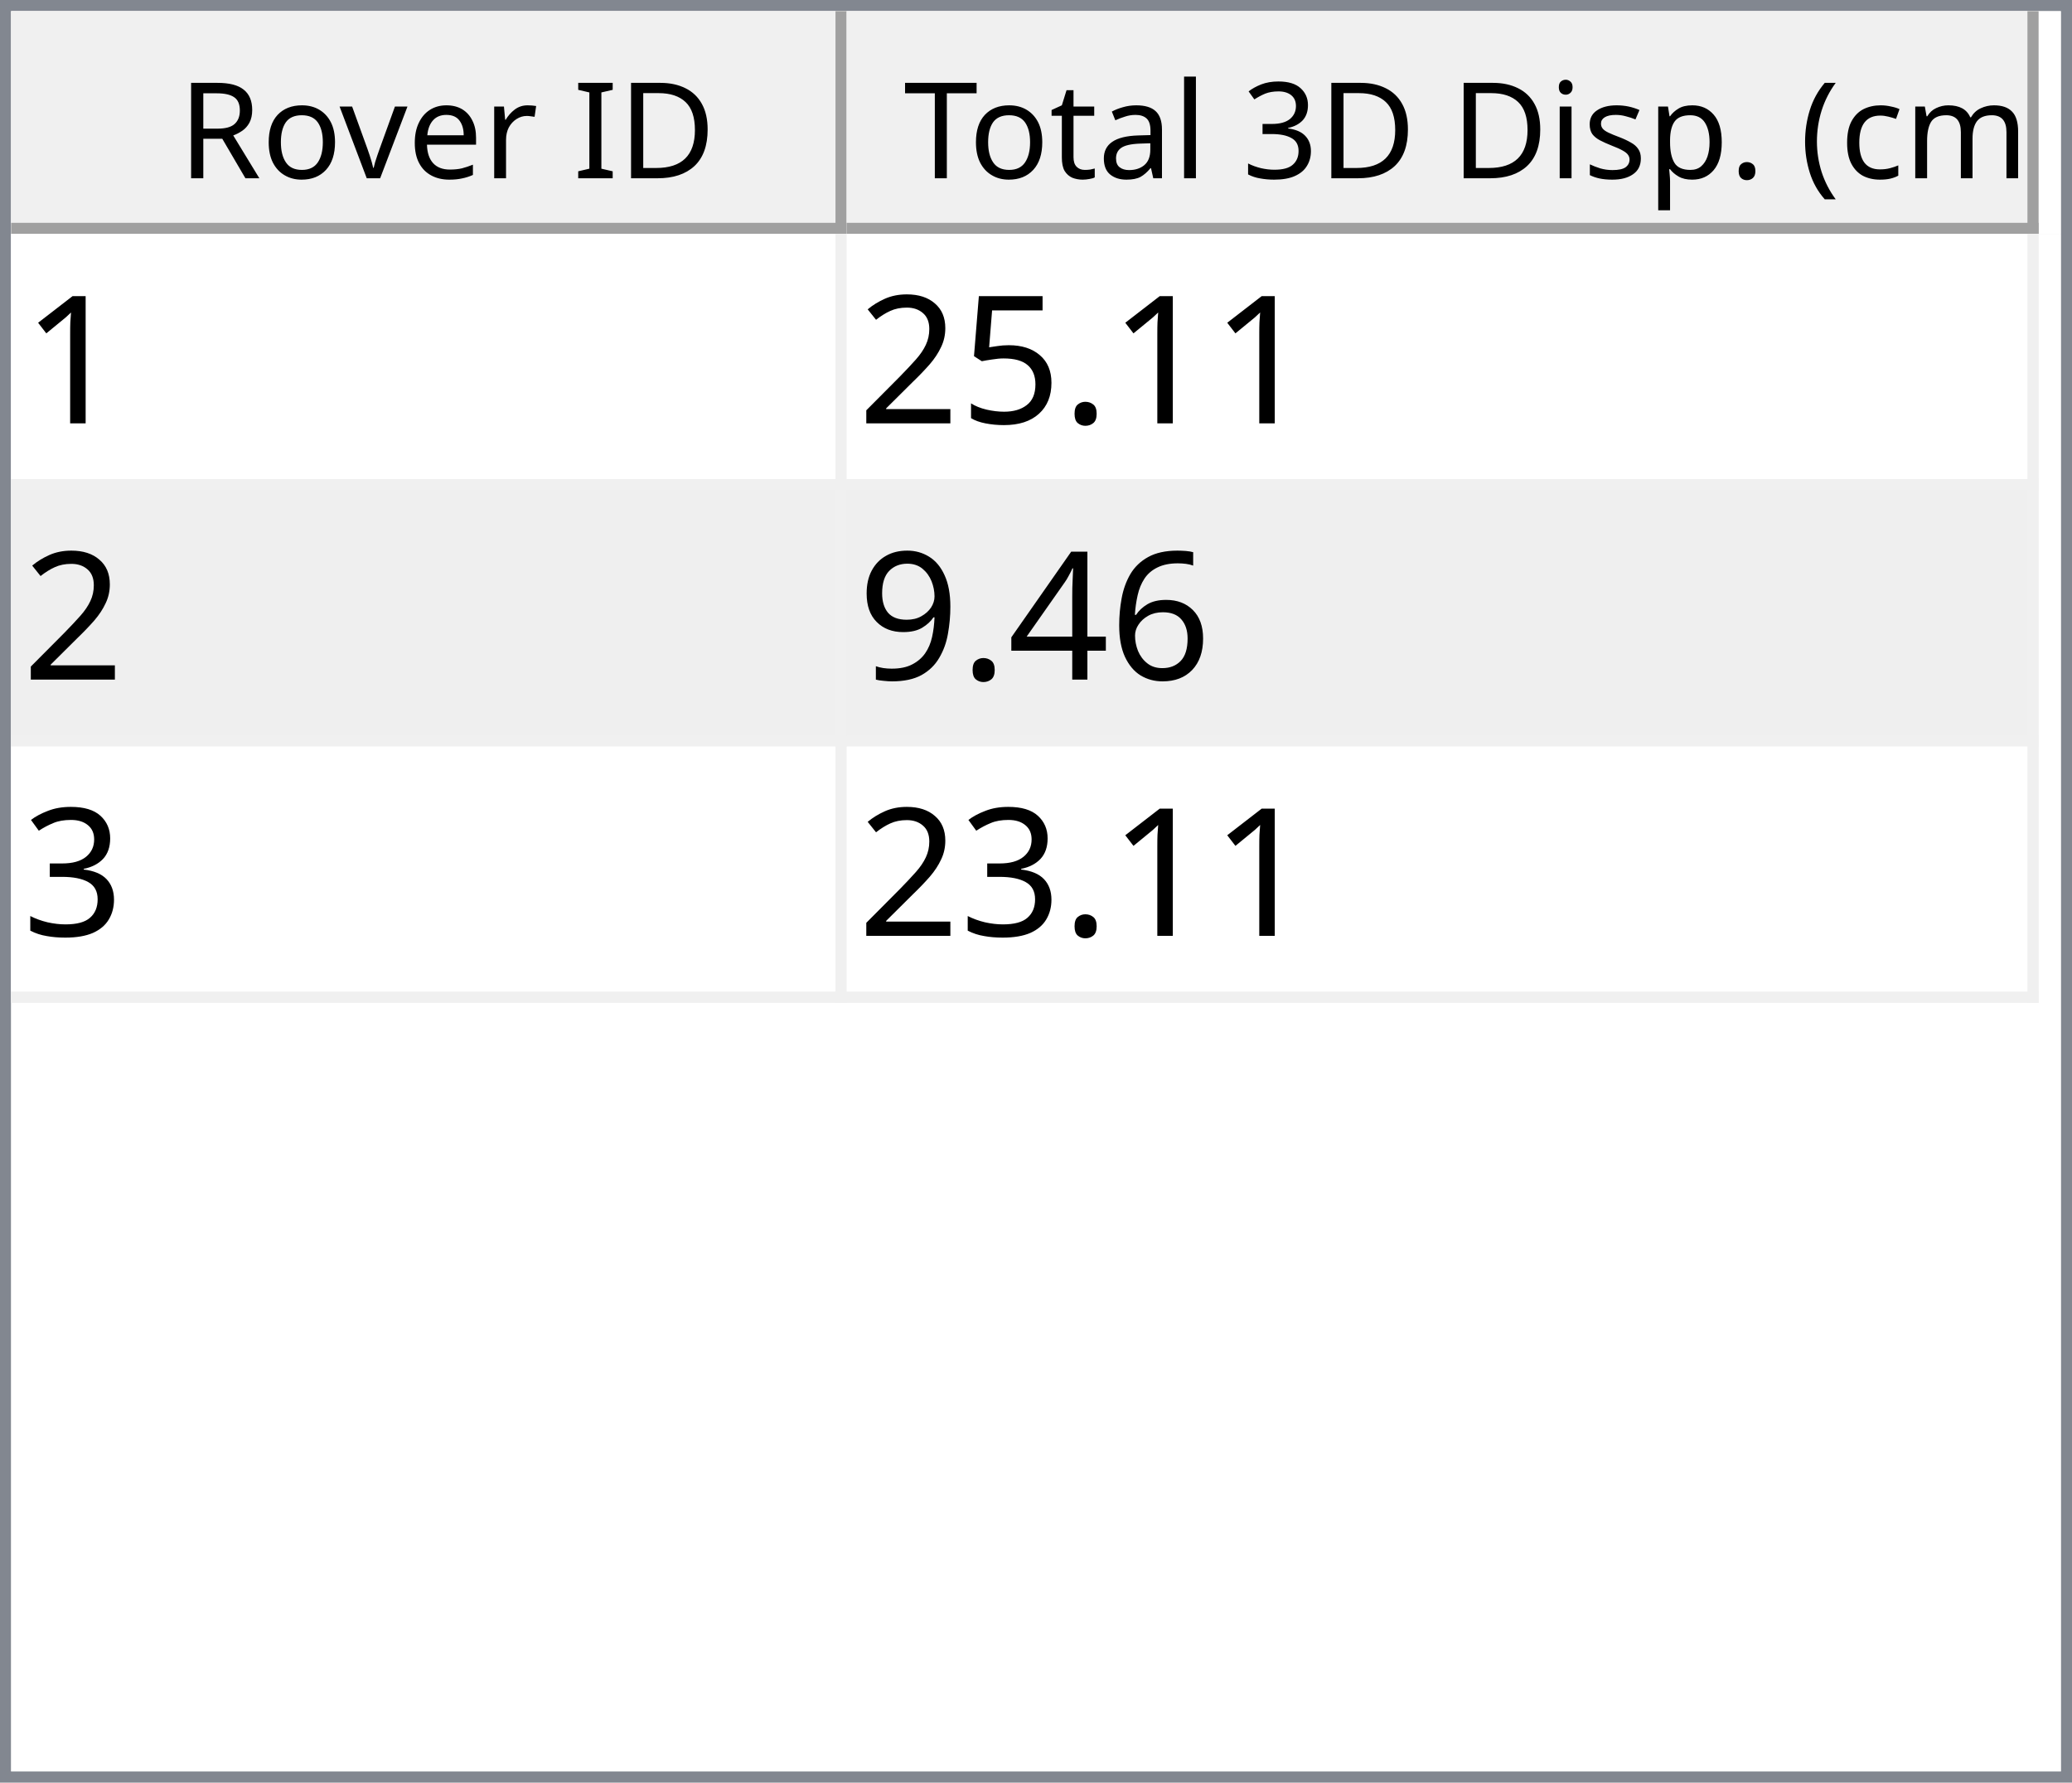
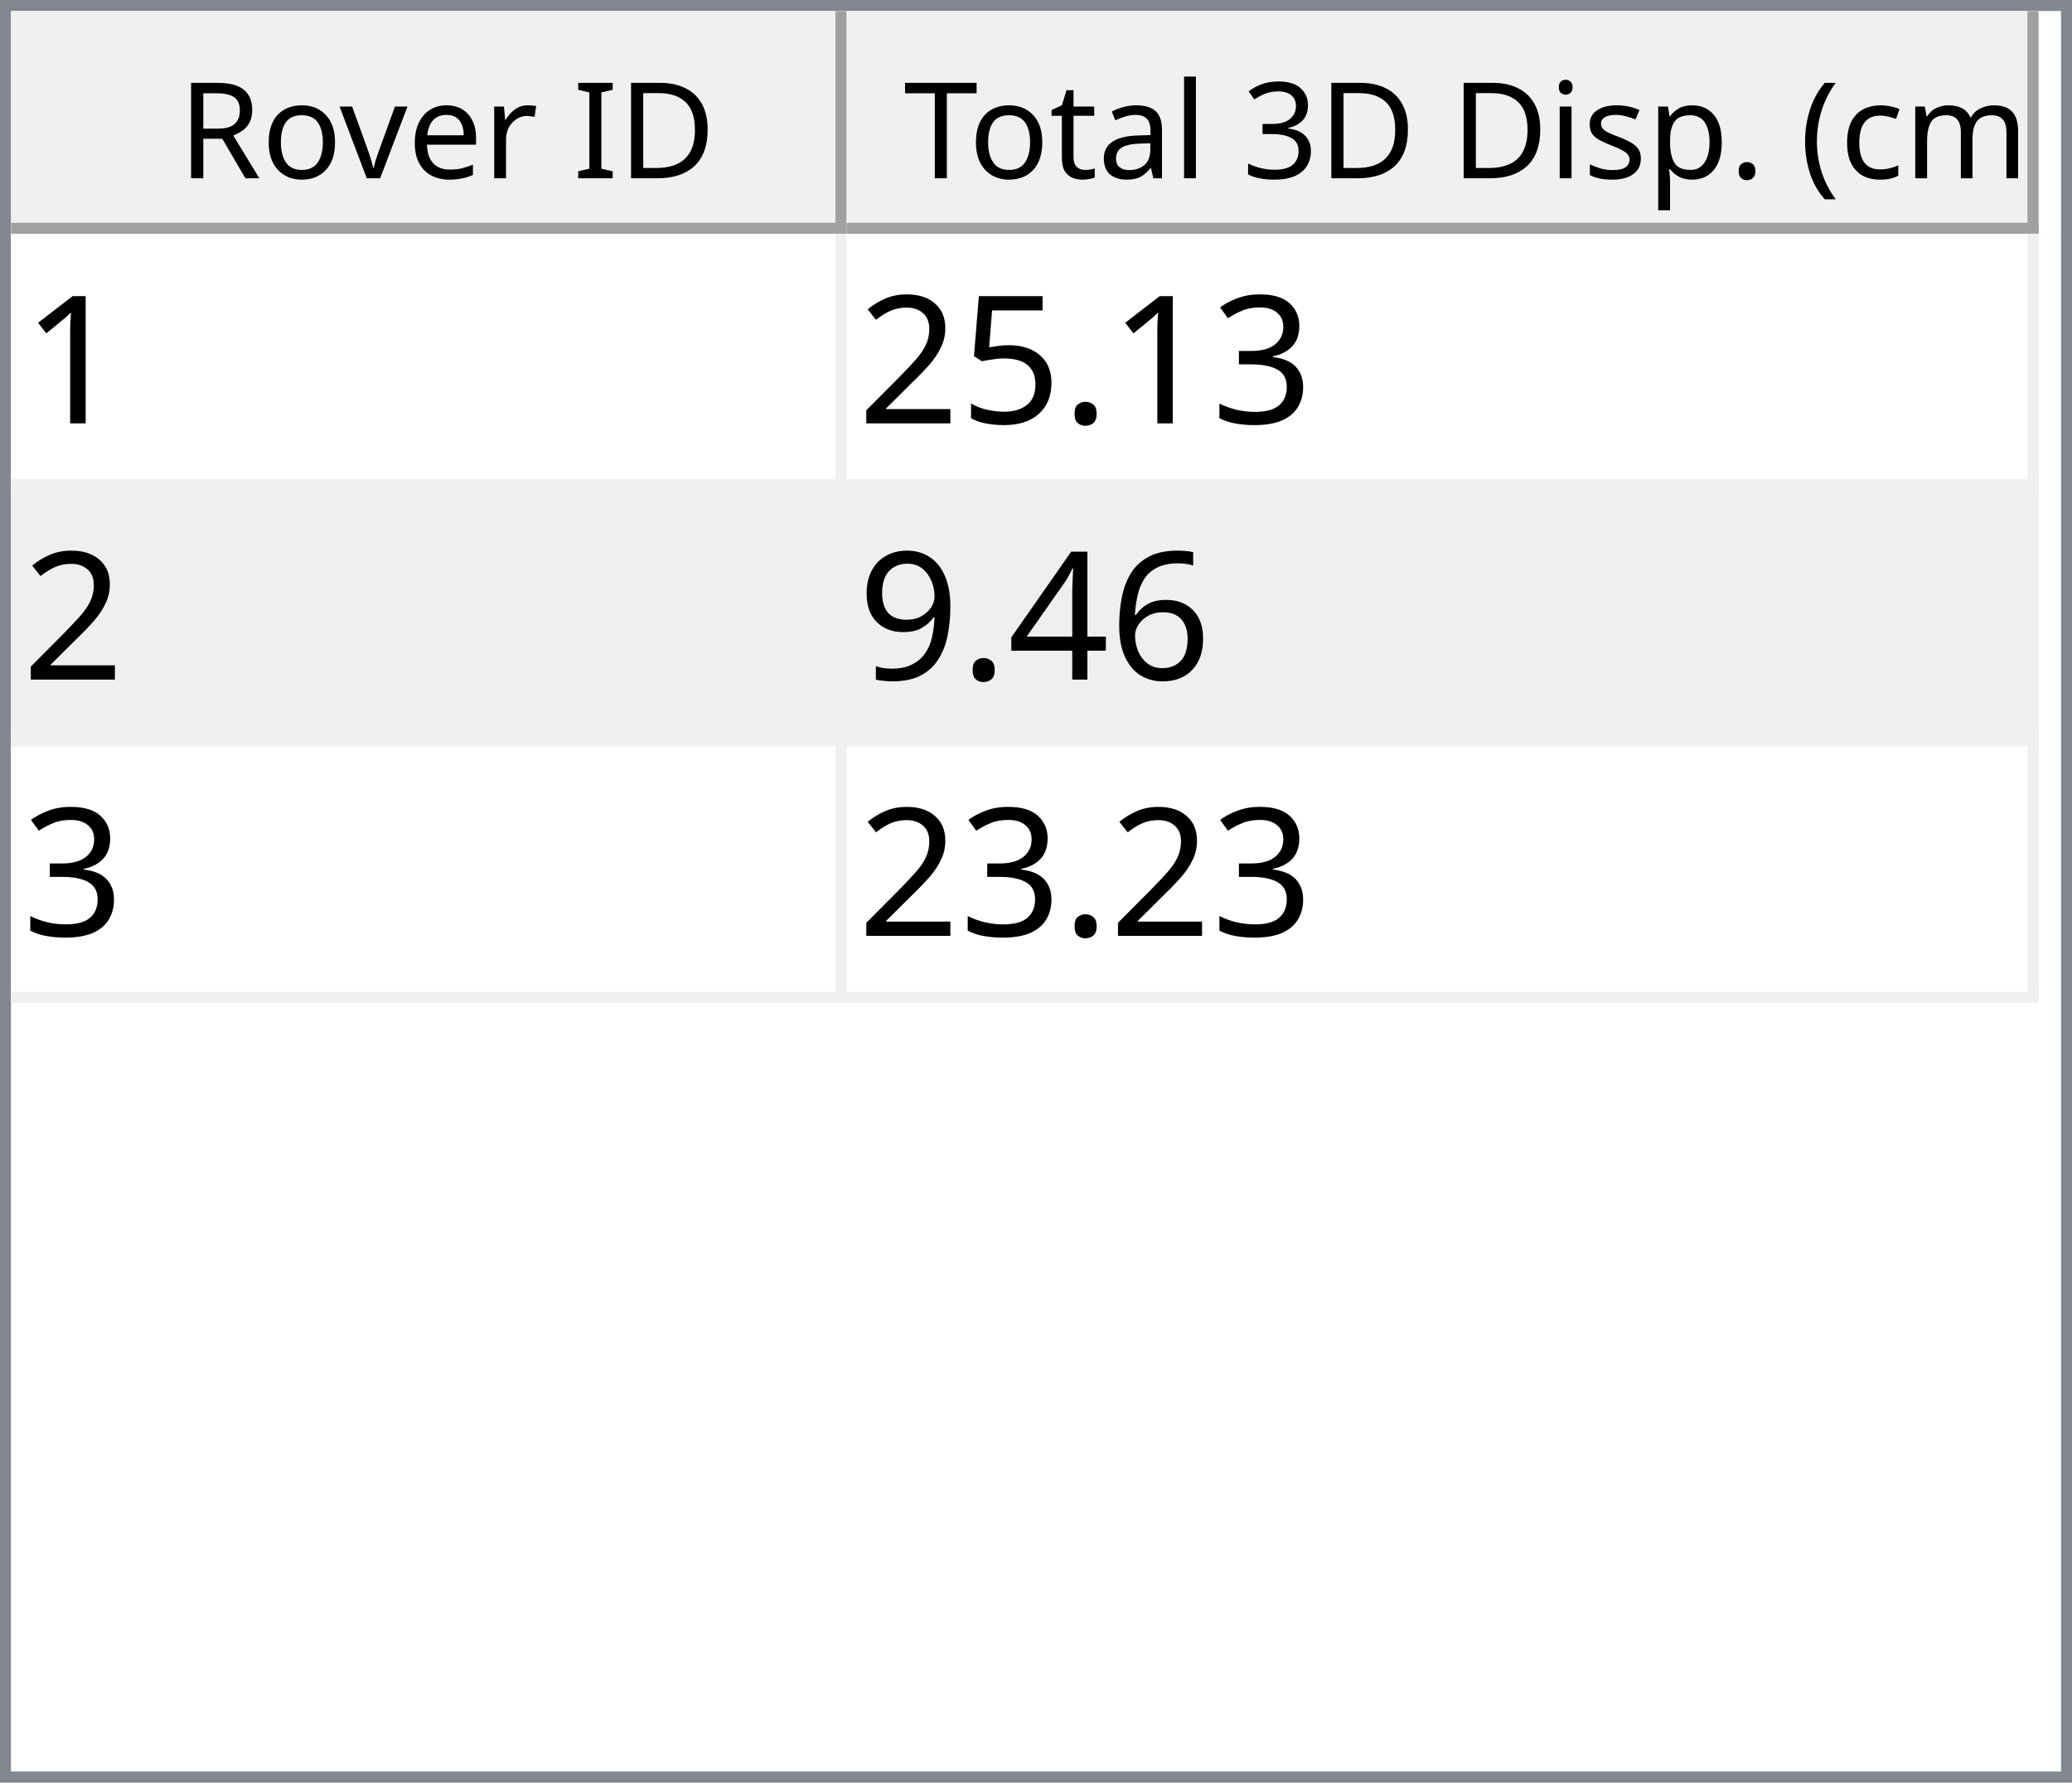
<svg xmlns="http://www.w3.org/2000/svg" style="fill-opacity:1; color-rendering:auto; color-interpolation:auto; text-rendering:auto; stroke:black; stroke-linecap:square; stroke-miterlimit:10; shape-rendering:auto; stroke-opacity:1; fill:black; stroke-dasharray:none; font-weight:normal; stroke-width:1; font-family:'Dialog'; font-style:normal; stroke-linejoin:miter; font-size:12px; stroke-dashoffset:0; image-rendering:auto;" width="186" height="160">
  <defs id="genericDefs" />
  <g>
    <defs id="defs1">
      <clipPath clipPathUnits="userSpaceOnUse" id="clipPath1">
        <path d="M0 0 L186 0 L186 160 L0 160 L0 0 Z" />
      </clipPath>
      <clipPath clipPathUnits="userSpaceOnUse" id="clipPath2">
        <path d="M0 0 L0 160 L186 160 L186 0 Z" />
      </clipPath>
      <clipPath clipPathUnits="userSpaceOnUse" id="clipPath3">
        <path d="M0 0 L0 20 L184 20 L184 0 Z" />
      </clipPath>
      <clipPath clipPathUnits="userSpaceOnUse" id="clipPath4">
        <path d="M0 0 L0 20 L75 20 L75 0 Z" />
      </clipPath>
      <clipPath clipPathUnits="userSpaceOnUse" id="clipPath5">
        <path d="M1 1 L1 19 L74 19 L74 1 Z" />
      </clipPath>
      <clipPath clipPathUnits="userSpaceOnUse" id="clipPath6">
        <path d="M0 0 L0 18 L73 18 L73 0 Z" />
      </clipPath>
      <clipPath clipPathUnits="userSpaceOnUse" id="clipPath7">
        <path d="M-0.5 -0.5 L-0.5 19.5 L74.5 19.5 L74.5 -0.5 Z" />
      </clipPath>
      <clipPath clipPathUnits="userSpaceOnUse" id="clipPath8">
        <path d="M0 0 L0 20 L107 20 L107 0 Z" />
      </clipPath>
      <clipPath clipPathUnits="userSpaceOnUse" id="clipPath9">
        <path d="M1 1 L1 19 L106 19 L106 1 Z" />
      </clipPath>
      <clipPath clipPathUnits="userSpaceOnUse" id="clipPath10">
        <path d="M0 0 L0 18 L105 18 L105 0 Z" />
      </clipPath>
      <clipPath clipPathUnits="userSpaceOnUse" id="clipPath11">
        <path d="M-0.5 -0.5 L-0.5 19.5 L106.5 19.5 L106.5 -0.5 Z" />
      </clipPath>
      <clipPath clipPathUnits="userSpaceOnUse" id="clipPath12">
        <path d="M0 0 L0 138 L184 138 L184 0 Z" />
      </clipPath>
      <clipPath clipPathUnits="userSpaceOnUse" id="clipPath13">
        <path d="M0 0 L0 69 L182 69 L182 0 Z" />
      </clipPath>
      <clipPath clipPathUnits="userSpaceOnUse" id="clipPath14">
        <path d="M-0.5 -0.5 L-0.5 68.5 L181.5 68.5 L181.5 -0.5 Z" />
      </clipPath>
      <clipPath clipPathUnits="userSpaceOnUse" id="clipPath15">
        <path d="M0 0 L0 22 L74 22 L74 0 Z" />
      </clipPath>
      <clipPath clipPathUnits="userSpaceOnUse" id="clipPath16">
        <path d="M0 0 L0 22 L106 22 L106 0 Z" />
      </clipPath>
      <font horiz-adv-x="64.551" id="font1">
        <font-face ascent="107.91" descent="25.098" units-per-em="100" style="font-style:normal; font-family:Segoe UI; font-weight:normal;" />
        <missing-glyph horiz-adv-x="64.551" d="M8.109 0 L8.109 68.266 L56.453 68.266 L56.453 0 L8.109 0 ZM15.328 7.234 L49.219 7.234 L49.219 61.031 L15.328 61.031 L15.328 7.234 Z" />
        <glyph unicode="D" horiz-adv-x="70.117" d="M9.188 0 L9.188 70.016 L28.516 70.016 Q65.531 70.016 65.531 35.891 Q65.531 19.672 55.25 9.836 Q44.969 0 27.734 0 L9.188 0 ZM17.391 62.594 L17.391 7.422 L27.828 7.422 Q41.609 7.422 49.273 14.797 Q56.938 22.172 56.938 35.688 Q56.938 62.594 28.328 62.594 L17.391 62.594 Z" />
        <glyph unicode="I" horiz-adv-x="26.611" d="M17.391 0 L9.188 0 L9.188 70.016 L17.391 70.016 L17.391 0 Z" />
        <glyph unicode=" " horiz-adv-x="27.393" d="" />
        <glyph unicode="r" horiz-adv-x="34.766" d="M34.188 41.891 Q32.078 43.5 28.125 43.5 Q23 43.5 19.555 38.672 Q16.109 33.844 16.109 25.484 L16.109 0 L8.109 0 L8.109 50 L16.109 50 L16.109 39.703 L16.312 39.703 Q18.016 44.969 21.531 47.922 Q25.047 50.875 29.391 50.875 Q32.516 50.875 34.188 50.203 L34.188 41.891 Z" />
        <glyph unicode="e" horiz-adv-x="52.295" d="M48.297 23 L12.984 23 Q13.188 14.656 17.484 10.109 Q21.781 5.562 29.297 5.562 Q37.75 5.562 44.828 11.141 L44.828 3.609 Q38.234 -1.172 27.391 -1.172 Q16.797 -1.172 10.742 5.641 Q4.688 12.453 4.688 24.812 Q4.688 36.469 11.305 43.82 Q17.922 51.172 27.734 51.172 Q37.547 51.172 42.922 44.828 Q48.297 38.484 48.297 27.203 L48.297 23 ZM40.094 29.781 Q40.047 36.719 36.75 40.578 Q33.453 44.438 27.594 44.438 Q21.922 44.438 17.969 40.383 Q14.016 36.328 13.094 29.781 L40.094 29.781 Z" />
        <glyph unicode="v" horiz-adv-x="47.9" d="M47.406 50 L27.484 0 L19.625 0 L0.688 50 L9.469 50 L22.172 13.672 Q23.578 9.672 23.922 6.688 L24.125 6.688 Q24.609 10.453 25.688 13.484 L38.969 50 L47.406 50 Z" />
        <glyph unicode="o" horiz-adv-x="58.594" d="M29 -1.172 Q17.922 -1.172 11.305 5.836 Q4.688 12.844 4.688 24.422 Q4.688 37.016 11.57 44.094 Q18.453 51.172 30.172 51.172 Q41.359 51.172 47.633 44.289 Q53.906 37.406 53.906 25.203 Q53.906 13.234 47.141 6.031 Q40.375 -1.172 29 -1.172 ZM29.594 44.438 Q21.875 44.438 17.383 39.188 Q12.891 33.938 12.891 24.703 Q12.891 15.828 17.43 10.695 Q21.969 5.562 29.594 5.562 Q37.359 5.562 41.531 10.594 Q45.703 15.625 45.703 24.906 Q45.703 34.281 41.531 39.359 Q37.359 44.438 29.594 44.438 Z" />
        <glyph unicode="R" horiz-adv-x="59.814" d="M59.375 0 L49.609 0 L37.891 19.625 Q36.281 22.359 34.766 24.289 Q33.25 26.219 31.664 27.438 Q30.078 28.656 28.25 29.219 Q26.422 29.781 24.125 29.781 L17.391 29.781 L17.391 0 L9.188 0 L9.188 70.016 L30.078 70.016 Q34.672 70.016 38.555 68.867 Q42.438 67.719 45.289 65.375 Q48.141 63.031 49.758 59.547 Q51.375 56.062 51.375 51.375 Q51.375 47.703 50.273 44.656 Q49.172 41.609 47.148 39.211 Q45.125 36.812 42.266 35.133 Q39.406 33.453 35.844 32.516 L35.844 32.328 Q37.594 31.547 38.891 30.547 Q40.188 29.547 41.359 28.18 Q42.531 26.812 43.68 25.078 Q44.828 23.344 46.234 21.047 L59.375 0 ZM17.391 62.594 L17.391 37.203 L28.516 37.203 Q31.594 37.203 34.203 38.133 Q36.812 39.062 38.719 40.797 Q40.625 42.531 41.703 45.047 Q42.781 47.562 42.781 50.688 Q42.781 56.297 39.141 59.445 Q35.5 62.594 28.609 62.594 L17.391 62.594 Z" />
        <glyph unicode=")" horiz-adv-x="30.176" d="M8.297 -15.922 L1.172 -15.922 Q16.406 2.344 16.406 26.812 Q16.406 51.469 1.078 70.016 L8.297 70.016 Q23.531 52.156 23.531 26.703 Q23.531 1.375 8.297 -15.922 Z" />
        <glyph unicode="m" horiz-adv-x="86.133" d="M79.109 0 L71.094 0 L71.094 28.719 Q71.094 37.016 68.531 40.727 Q65.969 44.438 59.906 44.438 Q54.781 44.438 51.195 39.75 Q47.609 35.062 47.609 28.516 L47.609 0 L39.594 0 L39.594 29.688 Q39.594 44.438 28.219 44.438 Q22.953 44.438 19.531 40.016 Q16.109 35.594 16.109 28.516 L16.109 0 L8.109 0 L8.109 50 L16.109 50 L16.109 42.094 L16.312 42.094 Q21.625 51.172 31.844 51.172 Q36.969 51.172 40.773 48.312 Q44.578 45.453 46 40.828 Q51.562 51.172 62.594 51.172 Q79.109 51.172 79.109 30.812 L79.109 0 Z" />
        <glyph unicode="c" horiz-adv-x="46.191" d="M42.188 2.297 Q36.422 -1.172 28.516 -1.172 Q17.828 -1.172 11.258 5.789 Q4.688 12.75 4.688 23.828 Q4.688 36.188 11.766 43.68 Q18.844 51.172 30.672 51.172 Q37.25 51.172 42.281 48.734 L42.281 40.531 Q36.719 44.438 30.375 44.438 Q22.703 44.438 17.797 38.945 Q12.891 33.453 12.891 24.516 Q12.891 15.719 17.508 10.641 Q22.125 5.562 29.891 5.562 Q36.422 5.562 42.188 9.906 L42.188 2.297 Z" />
        <glyph unicode="(" horiz-adv-x="30.176" d="M29.109 -15.922 L21.969 -15.922 Q6.844 1.375 6.844 26.703 Q6.844 52.156 21.969 70.016 L29.203 70.016 Q13.875 51.469 13.875 26.812 Q13.875 2.344 29.109 -15.922 Z" />
        <glyph unicode="." horiz-adv-x="21.68" d="M10.891 -1.078 Q8.641 -1.078 7.055 0.539 Q5.469 2.156 5.469 4.391 Q5.469 6.641 7.055 8.273 Q8.641 9.906 10.891 9.906 Q13.188 9.906 14.797 8.273 Q16.406 6.641 16.406 4.391 Q16.406 2.156 14.797 0.539 Q13.188 -1.078 10.891 -1.078 Z" />
        <glyph unicode="p" horiz-adv-x="58.789" d="M16.312 7.234 L16.109 7.234 L16.109 -23 L8.109 -23 L8.109 50 L16.109 50 L16.109 41.219 L16.312 41.219 Q22.219 51.172 33.594 51.172 Q43.266 51.172 48.688 44.461 Q54.109 37.75 54.109 26.469 Q54.109 13.922 48 6.375 Q41.891 -1.172 31.297 -1.172 Q21.578 -1.172 16.312 7.234 ZM16.109 27.391 L16.109 20.406 Q16.109 14.203 20.141 9.883 Q24.172 5.562 30.375 5.562 Q37.641 5.562 41.773 11.133 Q45.906 16.703 45.906 26.609 Q45.906 34.969 42.047 39.703 Q38.188 44.438 31.594 44.438 Q24.609 44.438 20.359 39.578 Q16.109 34.719 16.109 27.391 Z" />
        <glyph unicode="s" horiz-adv-x="42.432" d="M5.078 1.812 L5.078 10.406 Q11.625 5.562 19.484 5.562 Q30.031 5.562 30.031 12.594 Q30.031 14.594 29.125 15.992 Q28.219 17.391 26.68 18.461 Q25.141 19.531 23.07 20.383 Q21 21.234 18.609 22.172 Q15.281 23.484 12.766 24.828 Q10.25 26.172 8.57 27.859 Q6.891 29.547 6.031 31.695 Q5.172 33.844 5.172 36.719 Q5.172 40.234 6.789 42.945 Q8.406 45.656 11.086 47.484 Q13.766 49.312 17.211 50.242 Q20.656 51.172 24.312 51.172 Q30.812 51.172 35.938 48.922 L35.938 40.828 Q30.422 44.438 23.25 44.438 Q21 44.438 19.195 43.922 Q17.391 43.406 16.094 42.477 Q14.797 41.547 14.086 40.258 Q13.375 38.969 13.375 37.406 Q13.375 35.453 14.086 34.133 Q14.797 32.812 16.164 31.789 Q17.531 30.766 19.484 29.938 Q21.438 29.109 23.922 28.125 Q27.25 26.859 29.883 25.516 Q32.516 24.172 34.375 22.484 Q36.234 20.797 37.234 18.602 Q38.234 16.406 38.234 13.375 Q38.234 9.672 36.602 6.938 Q34.969 4.203 32.234 2.398 Q29.5 0.594 25.93 -0.289 Q22.359 -1.172 18.453 -1.172 Q10.75 -1.172 5.078 1.812 Z" />
        <glyph unicode="i" horiz-adv-x="24.219" d="M12.203 62.703 Q10.062 62.703 8.547 64.164 Q7.031 65.625 7.031 67.875 Q7.031 70.125 8.547 71.609 Q10.062 73.094 12.203 73.094 Q14.406 73.094 15.945 71.609 Q17.484 70.125 17.484 67.875 Q17.484 65.719 15.945 64.211 Q14.406 62.703 12.203 62.703 ZM16.109 0 L8.109 0 L8.109 50 L16.109 50 L16.109 0 Z" />
        <glyph unicode="3" horiz-adv-x="53.906" d="M46.531 19.828 Q46.531 15.094 44.75 11.211 Q42.969 7.328 39.719 4.57 Q36.469 1.812 31.93 0.297 Q27.391 -1.219 21.922 -1.219 Q11.922 -1.219 6 2.594 L6 11.188 Q13.094 5.609 22.219 5.609 Q25.875 5.609 28.828 6.539 Q31.781 7.469 33.906 9.227 Q36.031 10.984 37.18 13.477 Q38.328 15.969 38.328 19.094 Q38.328 32.812 18.797 32.812 L12.984 32.812 L12.984 39.594 L18.5 39.594 Q35.797 39.594 35.797 52.484 Q35.797 64.406 22.609 64.406 Q15.188 64.406 8.688 59.422 L8.688 67.188 Q15.375 71.188 24.609 71.188 Q29 71.188 32.57 69.969 Q36.141 68.75 38.68 66.555 Q41.219 64.359 42.609 61.281 Q44 58.203 44 54.5 Q44 40.672 30.031 36.719 L30.031 36.531 Q33.594 36.141 36.625 34.797 Q39.656 33.453 41.852 31.305 Q44.047 29.156 45.289 26.25 Q46.531 23.344 46.531 19.828 Z" />
        <glyph unicode="l" horiz-adv-x="24.219" d="M16.109 0 L8.109 0 L8.109 74.031 L16.109 74.031 L16.109 0 Z" />
        <glyph unicode="a" horiz-adv-x="50.879" d="M43.891 0 L35.891 0 L35.891 7.812 L35.688 7.812 Q30.469 -1.172 20.312 -1.172 Q12.844 -1.172 8.617 2.781 Q4.391 6.734 4.391 13.281 Q4.391 27.297 20.906 29.594 L35.891 31.688 Q35.891 44.438 25.594 44.438 Q16.547 44.438 9.281 38.281 L9.281 46.484 Q16.656 51.172 26.266 51.172 Q43.891 51.172 43.891 32.516 L43.891 0 ZM35.891 25.297 L23.828 23.641 Q18.266 22.859 15.43 20.875 Q12.594 18.891 12.594 13.875 Q12.594 10.203 15.211 7.883 Q17.828 5.562 22.172 5.562 Q28.125 5.562 32.008 9.742 Q35.891 13.922 35.891 20.312 L35.891 25.297 Z" />
        <glyph unicode="t" horiz-adv-x="33.887" d="M31.297 0.484 Q28.469 -1.078 23.828 -1.078 Q10.688 -1.078 10.688 13.578 L10.688 43.172 L2.094 43.172 L2.094 50 L10.688 50 L10.688 62.203 L18.703 64.797 L18.703 50 L31.297 50 L31.297 43.172 L18.703 43.172 L18.703 14.984 Q18.703 9.969 20.414 7.82 Q22.125 5.672 26.078 5.672 Q29.109 5.672 31.297 7.328 L31.297 0.484 Z" />
        <glyph unicode="T" horiz-adv-x="52.393" d="M50.594 62.594 L30.375 62.594 L30.375 0 L22.172 0 L22.172 62.594 L2 62.594 L2 70.016 L50.594 70.016 L50.594 62.594 Z" />
      </font>
      <font horiz-adv-x="75.0" id="font2">
        <font-face ascent="100.537" descent="21.973" units-per-em="100" style="font-style:normal; font-family:sans-serif; font-weight:normal;" />
        <missing-glyph horiz-adv-x="75.0" d="M12.5 0 L12.5 62.5 L62.5 62.5 L62.5 0 L12.5 0 ZM14.062 1.562 L60.938 1.562 L60.938 60.938 L14.062 60.938 L14.062 1.562 Z" />
        <glyph unicode="1" horiz-adv-x="55.615" d="M37.25 0 L28.469 0 L28.469 56 Q25.297 52.984 20.141 49.953 Q14.984 46.922 10.891 45.406 L10.891 53.906 Q18.266 57.375 23.781 62.305 Q29.297 67.234 31.594 71.875 L37.25 71.875 L37.25 0 Z" />
+         <glyph unicode="3" horiz-adv-x="55.615" d="M4.203 18.891 L12.984 20.062 Q14.5 12.594 18.141 9.297 Q21.781 6 27 6 Q33.203 6 37.477 10.297 Q41.75 14.594 41.75 20.953 Q41.75 27 37.797 30.93 Q33.844 34.859 27.734 34.859 Q25.25 34.859 21.531 33.891 L22.516 41.609 Q23.391 41.5 23.922 41.5 Q29.547 41.5 34.039 44.43 Q38.531 47.359 38.531 53.469 Q38.531 58.297 35.258 61.477 Q31.984 64.656 26.812 64.656 Q21.688 64.656 18.266 61.43 Q14.844 58.203 13.875 51.766 L5.078 53.328 Q6.688 62.156 12.398 67.016 Q18.109 71.875 26.609 71.875 Q32.469 71.875 37.398 69.359 Q42.328 66.844 44.945 62.5 Q47.562 58.156 47.562 53.266 Q47.562 48.641 45.07 44.828 Q42.578 41.016 37.703 38.766 Q44.047 37.312 47.562 32.695 Q51.078 28.078 51.078 21.141 Q51.078 11.766 44.242 5.25 Q37.406 -1.266 26.953 -1.266 Q17.531 -1.266 11.305 4.352 Q5.078 9.969 4.203 18.891 Z" />
        <glyph unicode="." horiz-adv-x="27.783" d="M9.078 0 L9.078 10.016 L19.094 10.016 L19.094 0 L9.078 0 Z" />
        <glyph unicode="5" horiz-adv-x="55.615" d="M4.156 18.75 L13.375 19.531 Q14.406 12.797 18.141 9.398 Q21.875 6 27.156 6 Q33.5 6 37.891 10.789 Q42.281 15.578 42.281 23.484 Q42.281 31 38.062 35.352 Q33.844 39.703 27 39.703 Q22.75 39.703 19.336 37.773 Q15.922 35.844 13.969 32.766 L5.719 33.844 L12.641 70.609 L48.25 70.609 L48.25 62.203 L19.672 62.203 L15.828 42.969 Q22.266 47.469 29.344 47.469 Q38.719 47.469 45.164 40.969 Q51.609 34.469 51.609 24.266 Q51.609 14.547 45.953 7.469 Q39.062 -1.219 27.156 -1.219 Q17.391 -1.219 11.211 4.25 Q5.031 9.719 4.156 18.75 Z" />
        <glyph unicode="2" horiz-adv-x="55.615" d="M50.344 8.453 L50.344 0 L3.031 0 Q2.938 3.172 4.047 6.109 Q5.859 10.938 9.836 15.625 Q13.812 20.312 21.344 26.469 Q33.016 36.031 37.117 41.625 Q41.219 47.219 41.219 52.203 Q41.219 57.422 37.477 61.008 Q33.734 64.594 27.734 64.594 Q21.391 64.594 17.578 60.789 Q13.766 56.984 13.719 50.25 L4.688 51.172 Q5.609 61.281 11.664 66.578 Q17.719 71.875 27.938 71.875 Q38.234 71.875 44.242 66.164 Q50.25 60.453 50.25 52 Q50.25 47.703 48.492 43.555 Q46.734 39.406 42.656 34.812 Q38.578 30.219 29.109 22.219 Q21.188 15.578 18.945 13.211 Q16.703 10.844 15.234 8.453 L50.344 8.453 Z" />
        <glyph unicode="6" horiz-adv-x="55.615" d="M49.75 54.047 L41.016 53.375 Q39.844 58.547 37.703 60.891 Q34.125 64.656 28.906 64.656 Q24.703 64.656 21.531 62.312 Q17.391 59.281 14.992 53.469 Q12.594 47.656 12.5 36.922 Q15.672 41.75 20.266 44.094 Q24.859 46.438 29.891 46.438 Q38.672 46.438 44.852 39.969 Q51.031 33.5 51.031 23.25 Q51.031 16.5 48.125 10.719 Q45.219 4.938 40.141 1.859 Q35.062 -1.219 28.609 -1.219 Q17.625 -1.219 10.695 6.859 Q3.766 14.938 3.766 33.5 Q3.766 54.25 11.422 63.672 Q18.109 71.875 29.438 71.875 Q37.891 71.875 43.289 67.141 Q48.688 62.406 49.75 54.047 ZM13.875 23.188 Q13.875 18.656 15.797 14.508 Q17.719 10.359 21.188 8.18 Q24.656 6 28.469 6 Q34.031 6 38.039 10.492 Q42.047 14.984 42.047 22.703 Q42.047 30.125 38.086 34.398 Q34.125 38.672 28.125 38.672 Q22.172 38.672 18.023 34.398 Q13.875 30.125 13.875 23.188 Z" />
        <glyph unicode="4" horiz-adv-x="55.615" d="M32.328 0 L32.328 17.141 L1.266 17.141 L1.266 25.203 L33.938 71.578 L41.109 71.578 L41.109 25.203 L50.781 25.203 L50.781 17.141 L41.109 17.141 L41.109 0 L32.328 0 ZM32.328 25.203 L32.328 57.469 L9.906 25.203 L32.328 25.203 Z" />
        <glyph unicode="9" horiz-adv-x="55.615" d="M5.469 16.547 L13.922 17.328 Q14.984 11.375 18.016 8.688 Q21.047 6 25.781 6 Q29.828 6 32.883 7.859 Q35.938 9.719 37.891 12.82 Q39.844 15.922 41.164 21.195 Q42.484 26.469 42.484 31.938 Q42.484 32.516 42.438 33.688 Q39.797 29.5 35.234 26.883 Q30.672 24.266 25.344 24.266 Q16.453 24.266 10.305 30.711 Q4.156 37.156 4.156 47.703 Q4.156 58.594 10.578 65.234 Q17 71.875 26.656 71.875 Q33.641 71.875 39.43 68.117 Q45.219 64.359 48.219 57.398 Q51.219 50.438 51.219 37.25 Q51.219 23.531 48.242 15.406 Q45.266 7.281 39.383 3.031 Q33.5 -1.219 25.594 -1.219 Q17.188 -1.219 11.867 3.445 Q6.547 8.109 5.469 16.547 ZM41.453 48.141 Q41.453 55.719 37.43 60.156 Q33.406 64.594 27.734 64.594 Q21.875 64.594 17.531 59.812 Q13.188 55.031 13.188 47.406 Q13.188 40.578 17.312 36.305 Q21.438 32.031 27.484 32.031 Q33.594 32.031 37.523 36.305 Q41.453 40.578 41.453 48.141 Z" />
-         <glyph unicode="3" horiz-adv-x="55.615" d="M4.203 18.891 L12.984 20.062 Q14.5 12.594 18.141 9.297 Q21.781 6 27 6 Q33.203 6 37.477 10.297 Q41.75 14.594 41.75 20.953 Q41.75 27 37.797 30.93 Q33.844 34.859 27.734 34.859 Q25.25 34.859 21.531 33.891 L22.516 41.609 Q23.391 41.5 23.922 41.5 Q29.547 41.5 34.039 44.43 Q38.531 47.359 38.531 53.469 Q38.531 58.297 35.258 61.477 Q31.984 64.656 26.812 64.656 Q21.688 64.656 18.266 61.43 Q14.844 58.203 13.875 51.766 L5.078 53.328 Q6.688 62.156 12.398 67.016 Q18.109 71.875 26.609 71.875 Q32.469 71.875 37.398 69.359 Q42.328 66.844 44.945 62.5 Q47.562 58.156 47.562 53.266 Q47.562 48.641 45.07 44.828 Q42.578 41.016 37.703 38.766 Q44.047 37.312 47.562 32.695 Q51.078 28.078 51.078 21.141 Q51.078 11.766 44.242 5.25 Q37.406 -1.266 26.953 -1.266 Q17.531 -1.266 11.305 4.352 Q5.078 9.969 4.203 18.891 Z" />
      </font>
    </defs>
    <g style="fill:white; stroke:white;">
      <rect x="0" y="0" width="186" style="clip-path:url(#clipPath1); stroke:none;" height="160" />
    </g>
    <g style="fill:white; text-rendering:optimizeSpeed; color-rendering:optimizeSpeed; image-rendering:optimizeSpeed; shape-rendering:crispEdges; stroke:white; color-interpolation:sRGB;">
      <rect x="0" width="186" height="160" y="0" style="stroke:none;" />
      <path style="stroke:none;" d="M0 160 L186 160 L186 0 L0 0 Z" />
    </g>
    <g style="fill:rgb(240,240,240); font-family:'Segoe UI'; stroke:rgb(240,240,240);">
      <rect x="0" y="0" width="186" style="clip-path:url(#clipPath2); stroke:none;" height="160" />
    </g>
    <g style="fill:rgb(130,135,144); font-family:'Segoe UI'; stroke:rgb(130,135,144);">
      <path d="M0 0 L186 0 L186 160 L0 160 L0 0 ZM1 1 L185 1 L185 159 L1 159 L1 1 Z" style="fill-rule:evenodd; clip-path:url(#clipPath2); stroke:none;" />
    </g>
    <g style="fill:white; font-family:'Segoe UI'; stroke:white;" transform="translate(1,1)">
      <rect x="0" y="0" width="184" style="clip-path:url(#clipPath3); stroke:none;" height="20" />
    </g>
    <g style="fill:rgb(240,240,240); font-family:'Segoe UI'; stroke:rgb(240,240,240);" transform="translate(1,1)">
      <rect x="0" y="0" width="75" style="clip-path:url(#clipPath4); stroke:none;" height="20" />
    </g>
    <g style="font-family:'Segoe UI';" transform="translate(2,2)">
      <text x="14" xml:space="preserve" y="14" style="clip-path:url(#clipPath6); stroke:none;">Rover ID</text>
    </g>
    <g style="fill:rgb(160,160,160); font-family:'Segoe UI'; stroke:rgb(160,160,160); stroke-linejoin:bevel;" transform="translate(1.5,1.5)">
      <line x1="74" x2="74" y1="0" style="fill:none; clip-path:url(#clipPath7);" y2="19" />
    </g>
    <g style="fill:rgb(160,160,160); font-family:'Segoe UI'; stroke:rgb(160,160,160); stroke-linejoin:bevel;" transform="matrix(1,0,0,1,1,1) translate(0.5,0.5)">
      <line x1="0" x2="74" y1="19" style="fill:none; clip-path:url(#clipPath7);" y2="19" />
    </g>
    <g style="fill:rgb(240,240,240); font-family:'Segoe UI'; stroke:rgb(240,240,240);" transform="translate(76,1)">
      <rect x="0" y="0" width="107" style="clip-path:url(#clipPath8); stroke:none;" height="20" />
    </g>
    <g style="font-family:'Segoe UI';" transform="translate(77,2)">
      <text x="1" xml:space="preserve" y="14" style="clip-path:url(#clipPath10); stroke:none;"> Total 3D Disp. (cm)</text>
    </g>
    <g style="fill:rgb(160,160,160); font-family:'Segoe UI'; stroke:rgb(160,160,160); stroke-linejoin:bevel;" transform="translate(76.5,1.5)">
      <line x1="106" x2="106" y1="0" style="fill:none; clip-path:url(#clipPath11);" y2="19" />
    </g>
    <g style="fill:rgb(160,160,160); font-family:'Segoe UI'; stroke:rgb(160,160,160); stroke-linejoin:bevel;" transform="matrix(1,0,0,1,76,1) translate(0.5,0.5)">
      <line x1="0" x2="106" y1="19" style="fill:none; clip-path:url(#clipPath11);" y2="19" />
    </g>
    <g style="fill:white; font-family:'Segoe UI'; stroke:white;" transform="translate(1,21)">
      <rect x="0" y="0" width="184" style="clip-path:url(#clipPath12); stroke:none;" height="138" />
    </g>
    <g style="fill:rgb(240,240,240); font-size:16px; font-family:sans-serif; stroke:rgb(240,240,240);" transform="translate(1,21)">
      <rect x="0" y="0" width="182" style="clip-path:url(#clipPath13); stroke:none;" height="69" />
      <line transform="translate(0.5,0.5)" x1="0" x2="181" y1="22" style="clip-path:url(#clipPath14); fill:none; stroke-linejoin:bevel;" y2="22" />
    </g>
    <g transform="matrix(1,0,0,1,1,21) translate(0.5,0.5)" style="fill:rgb(240,240,240); font-size:16px; font-family:sans-serif; stroke:rgb(240,240,240); stroke-linejoin:bevel;">
      <line x1="0" x2="181" y1="45" style="fill:none; clip-path:url(#clipPath14);" y2="45" />
    </g>
    <g transform="matrix(1,0,0,1,1,21) translate(0.5,0.5)" style="fill:rgb(240,240,240); font-size:16px; font-family:sans-serif; stroke:rgb(240,240,240); stroke-linejoin:bevel;">
      <line x1="0" x2="181" y1="68" style="fill:none; clip-path:url(#clipPath14);" y2="68" />
    </g>
    <g transform="matrix(1,0,0,1,1,21) translate(0.5,0.5)" style="fill:rgb(240,240,240); font-size:16px; font-family:sans-serif; stroke:rgb(240,240,240); stroke-linejoin:bevel;">
      <line x1="74" x2="74" y1="0" style="fill:none; clip-path:url(#clipPath14);" y2="68" />
    </g>
    <g transform="matrix(1,0,0,1,1,21) translate(0.5,0.5)" style="fill:rgb(240,240,240); font-size:16px; font-family:sans-serif; stroke:rgb(240,240,240); stroke-linejoin:bevel;">
      <line x1="181" x2="181" y1="0" style="fill:none; clip-path:url(#clipPath14);" y2="68" />
    </g>
    <g style="fill:white; font-size:16px; font-family:sans-serif; stroke:white;" transform="matrix(1,0,0,1,1,21)">
      <rect x="0" y="0" width="74" style="clip-path:url(#clipPath15); stroke:none;" height="22" />
      <text x="1" y="17" style="fill:black; clip-path:url(#clipPath15); stroke:none;" xml:space="preserve">1</text>
    </g>
    <g style="fill:white; font-size:16px; font-family:sans-serif; stroke:white;" transform="matrix(1,0,0,1,1,21) translate(75,0)">
      <rect x="0" y="0" width="106" style="clip-path:url(#clipPath16); stroke:none;" height="22" />
-       <text x="1" y="17" style="fill:black; clip-path:url(#clipPath16); stroke:none;" xml:space="preserve">25.11</text>
+       <text x="1" y="17" style="fill:black; clip-path:url(#clipPath16); stroke:none;" xml:space="preserve">25.13</text>
    </g>
    <g style="fill:rgb(239,239,239); font-size:16px; font-family:sans-serif; stroke:rgb(239,239,239);" transform="matrix(1,0,0,1,1,21) translate(0,23)">
      <rect x="0" y="0" width="74" style="clip-path:url(#clipPath15); stroke:none;" height="22" />
      <text x="1" y="17" style="fill:black; clip-path:url(#clipPath15); stroke:none;" xml:space="preserve">2</text>
    </g>
    <g style="fill:rgb(239,239,239); font-size:16px; font-family:sans-serif; stroke:rgb(239,239,239);" transform="matrix(1,0,0,1,1,21) translate(75,23)">
      <rect x="0" y="0" width="106" style="clip-path:url(#clipPath16); stroke:none;" height="22" />
      <text x="1" y="17" style="fill:black; clip-path:url(#clipPath16); stroke:none;" xml:space="preserve">9.46</text>
    </g>
    <g style="fill:white; font-size:16px; font-family:sans-serif; stroke:white;" transform="matrix(1,0,0,1,1,21) translate(0,46)">
      <rect x="0" y="0" width="74" style="clip-path:url(#clipPath15); stroke:none;" height="22" />
      <text x="1" y="17" style="fill:black; clip-path:url(#clipPath15); stroke:none;" xml:space="preserve">3</text>
    </g>
    <g style="fill:white; font-size:16px; font-family:sans-serif; stroke:white;" transform="matrix(1,0,0,1,1,21) translate(75,46)">
      <rect x="0" y="0" width="106" style="clip-path:url(#clipPath16); stroke:none;" height="22" />
-       <text x="1" y="17" style="fill:black; clip-path:url(#clipPath16); stroke:none;" xml:space="preserve">23.11</text>
+       <text x="1" y="17" style="fill:black; clip-path:url(#clipPath16); stroke:none;" xml:space="preserve">23.23</text>
    </g>
  </g>
</svg>
